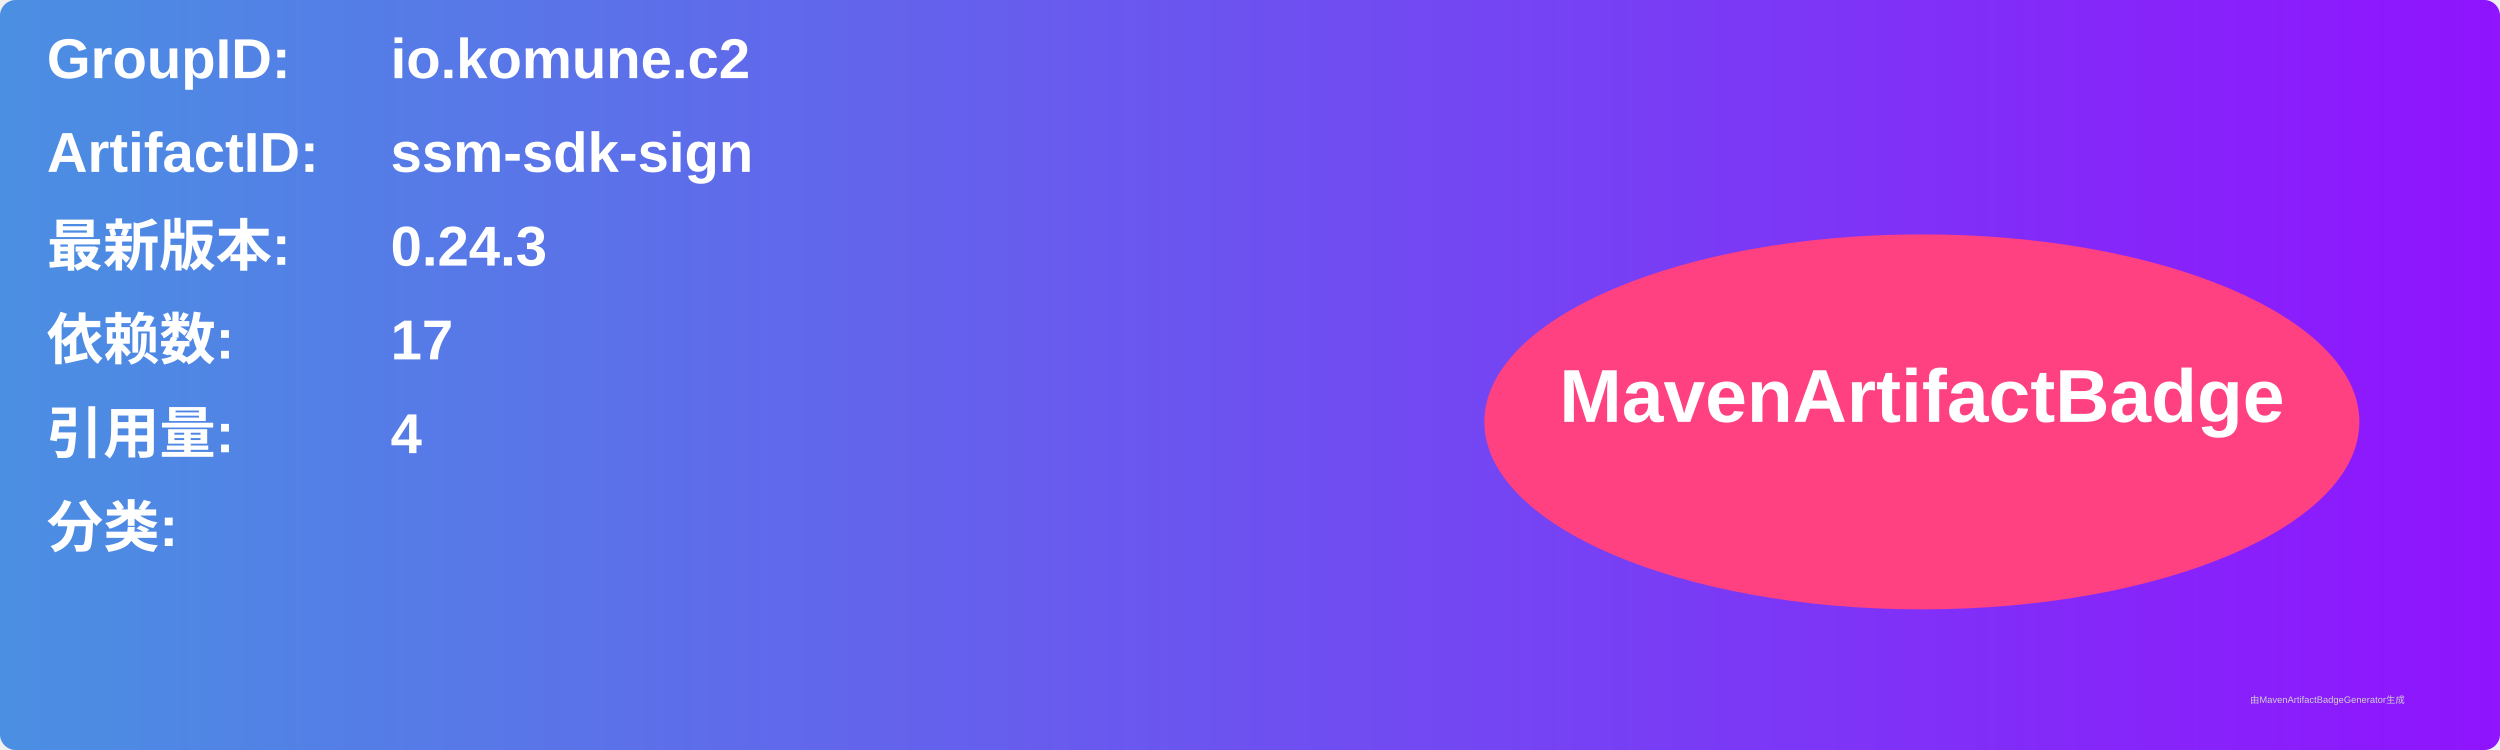
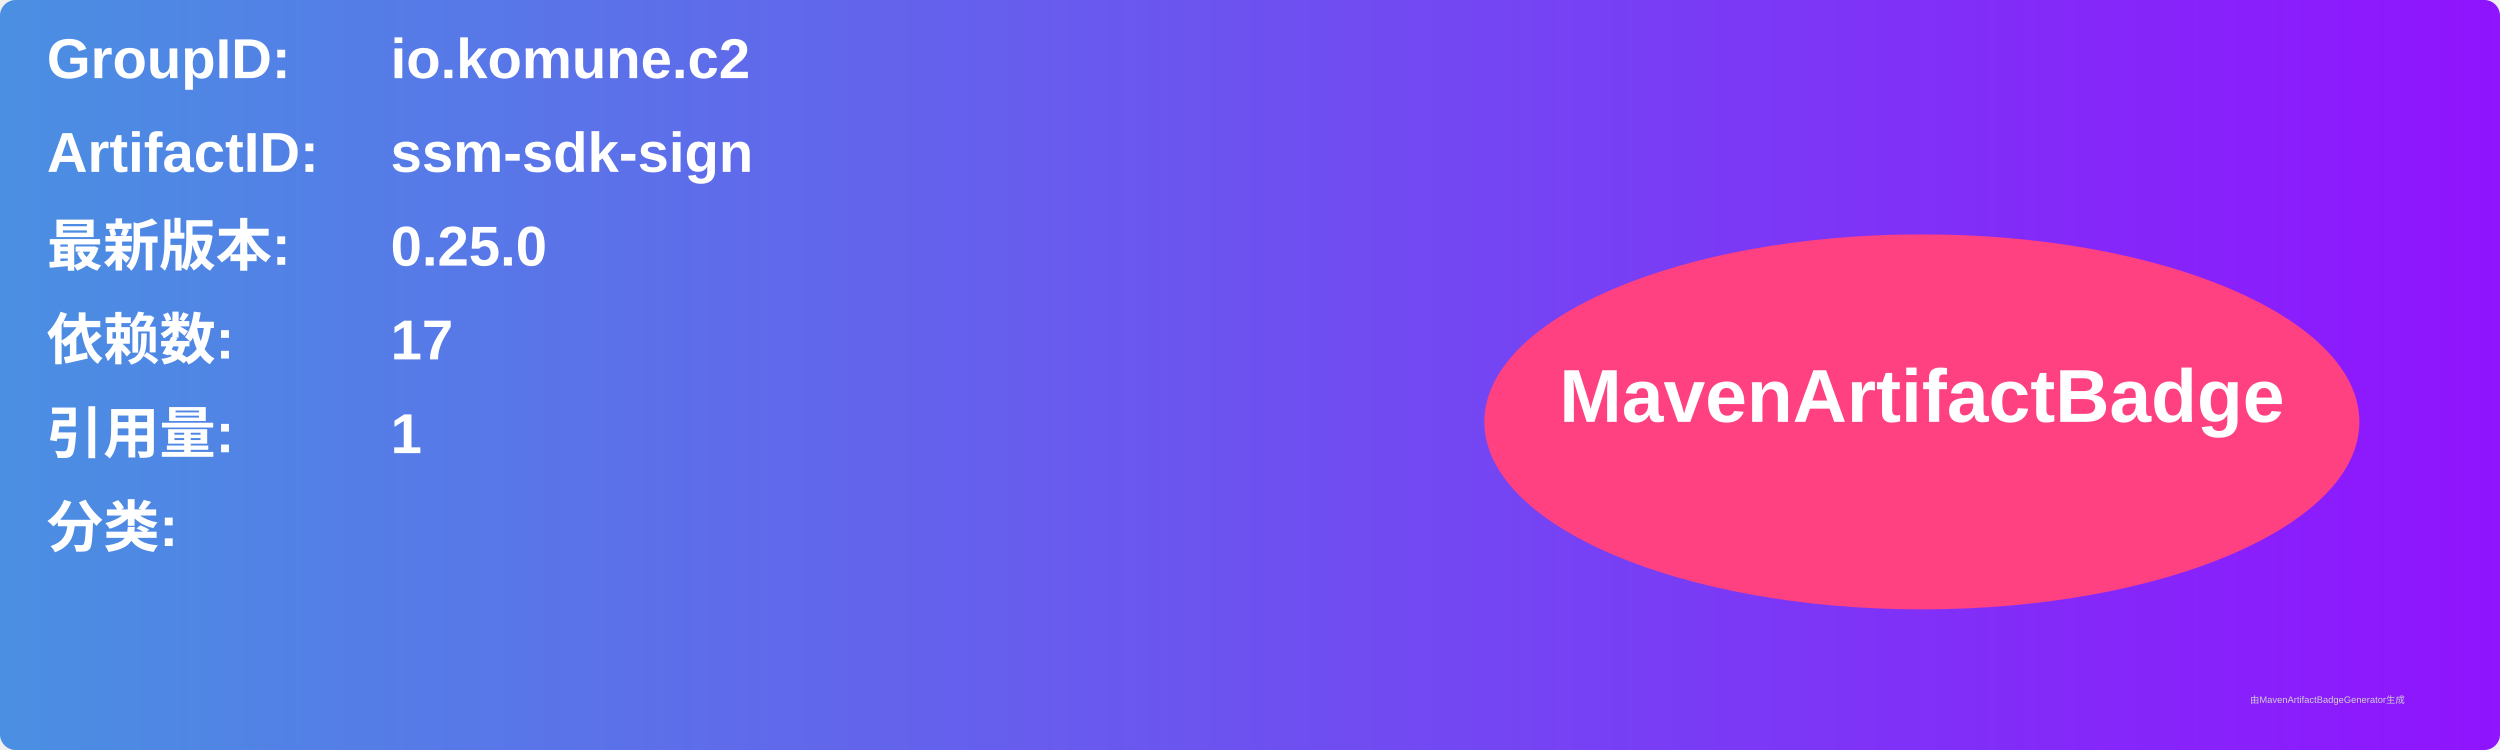
<svg xmlns="http://www.w3.org/2000/svg" width="800" height="240" viewBox="0 0 800 240">
  <linearGradient id="grad" x1="0%" y1="0%" x2="100%" y2="0%">
    <stop offset="0%" stop-color="#4a90e2" />
    <stop offset="100%" stop-color="#9013fe" />
  </linearGradient>
  <rect width="100%" height="100%" rx="5" ry="5" fill="url(#grad)" />
  <g transform="translate(15, 15)">
    <text x="0" y="10" font-family="Arial" font-size="18" fill="white" font-weight="bold" width="260">GroupID:</text>
    <text x="110" y="10" font-family="Arial" font-size="18" fill="white" font-weight="bold" width="460">io.komune.c2</text>
    <text x="0" y="40" font-family="Arial" font-size="18" fill="white" font-weight="bold" width="260">ArtifactID:</text>
    <text x="110" y="40" font-family="Arial" font-size="18" fill="white" font-weight="bold" width="460">ssm-sdk-sign</text>
    <text x="0" y="70" font-family="Arial" font-size="18" fill="white" font-weight="bold">最新版本:</text>
    <text x="110" y="70" font-family="Arial" font-size="18" fill="white" font-weight="bold">
-       <tspan font-weight="bold">0.24.3</tspan>
+       <tspan font-weight="bold">0.25.0</tspan>
    </text>
    <text x="0" y="100" font-family="Arial" font-size="18" fill="white" font-weight="bold">依赖数: </text>
    <text x="110" y="100" font-family="Arial" font-size="18" fill="white">
      <tspan font-weight="bold">17</tspan>
    </text>
    <text x="0" y="130" font-family="Arial" font-size="18" fill="white" font-weight="bold">引用量: </text>
    <text x="110" y="130" font-family="Arial" font-size="18" fill="white">
-       <tspan font-weight="bold">4</tspan>
+       <tspan font-weight="bold">1</tspan>
    </text>
    <text x="0" y="160" font-family="Arial" font-size="18" fill="white" font-weight="bold">分类:</text>
    <text x="10" y="190" font-family="Arial" font-size="10" fill="white">
      <tspan font-weight="bold" />
    </text>
    <ellipse cx="600" cy="120" rx="140" ry="60" fill="#ff4081" />
    <text x="600" y="120" text-anchor="middle" font-family="Arial" font-size="24" fill="white" font-weight="bold">MavenArtifactBadge</text>
  </g>
  <text x="720" y="225" font-family="Arial" font-size="3" fill="#d0d0d0">由MavenArtifactBadgeGenerator生成</text>
</svg>
